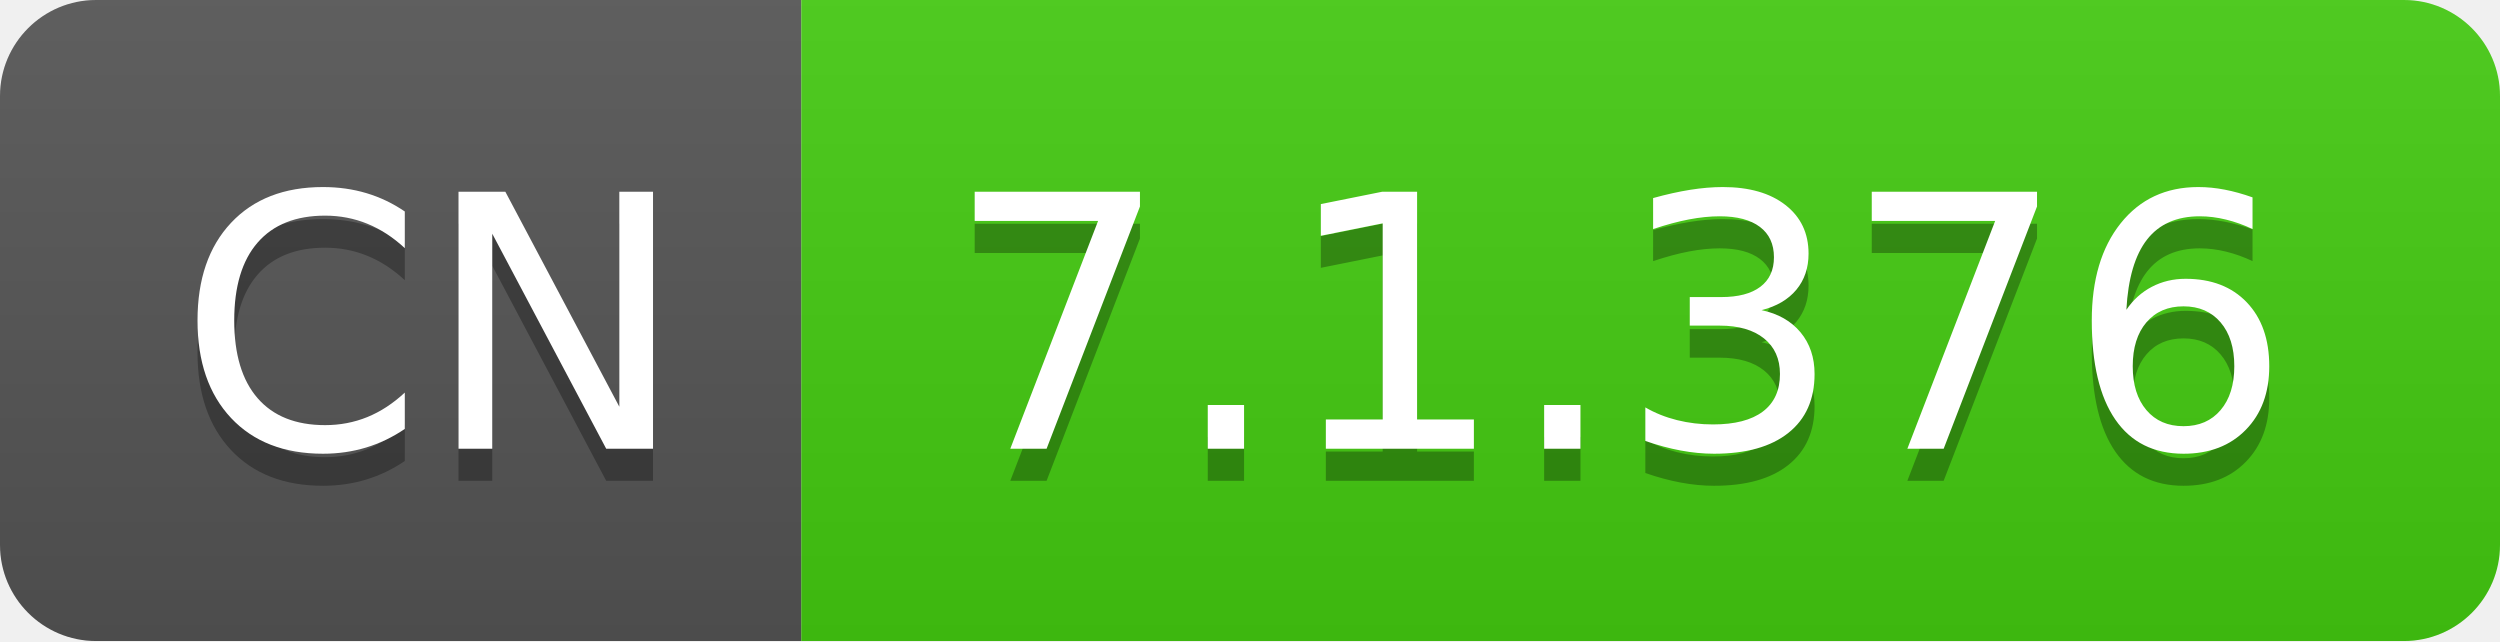
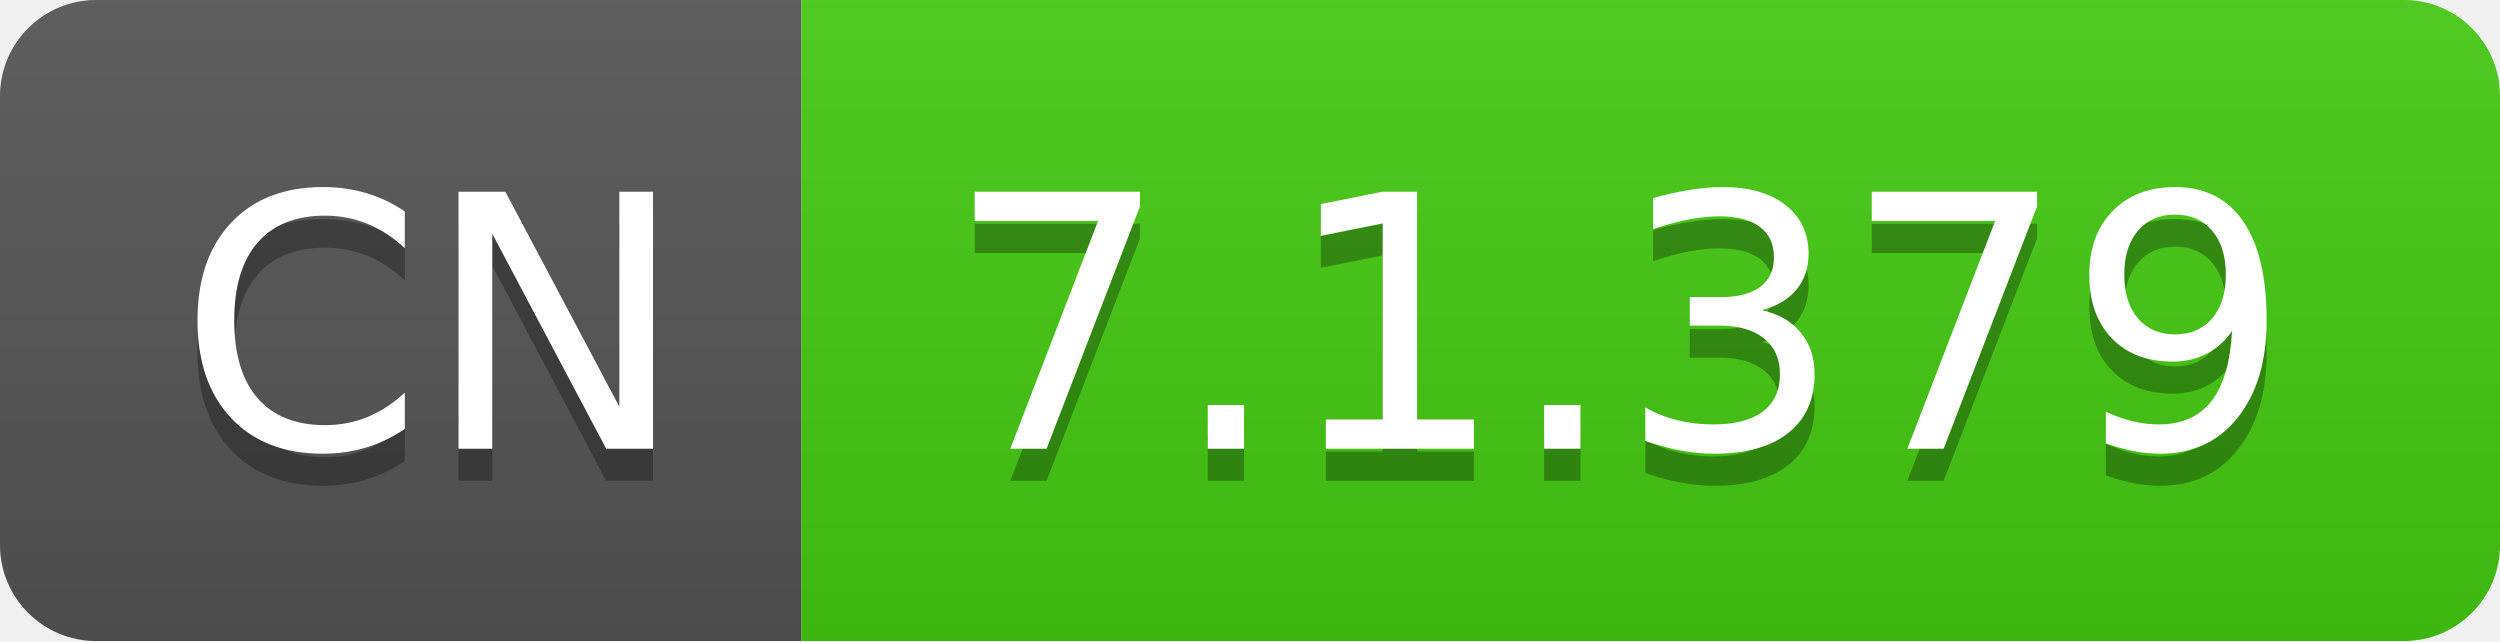
- <svg xmlns="http://www.w3.org/2000/svg" width="78" height="20" role="img" aria-label="CN: 7.1.376">
+ <svg xmlns="http://www.w3.org/2000/svg" width="78" height="20" role="img" aria-label="CN: 7.1.379">
  <linearGradient id="s" x2="0" y2="100%">
    <stop offset="0" stop-color="#bbb" stop-opacity=".1" />
    <stop offset="1" stop-opacity=".1" />
  </linearGradient>
  <clipPath id="r">
    <rect width="78" height="20" rx="3" fill="#fff" />
  </clipPath>
  <g clip-path="url(#r)">
    <rect width="25" height="20" fill="#555" />
    <rect x="25" width="53" height="20" fill="#4c1" />
    <rect width="78" height="20" fill="url(#s)" />
  </g>
  <g fill="#fff" text-anchor="middle" font-family="Verdana,Geneva,DejaVu Sans,sans-serif" text-rendering="geometricPrecision" font-size="110">
    <text aria-hidden="true" x="135" y="150" fill="#010101" fill-opacity=".3" transform="scale(.1)" textLength="150">CN</text>
    <text x="135" y="140" transform="scale(.1)" fill="#fff" textLength="150">CN</text>
-     <text aria-hidden="true" x="505" y="150" fill="#010101" fill-opacity=".3" transform="scale(.1)" textLength="430">7.1.376</text>
-     <text x="505" y="140" transform="scale(.1)" fill="#fff" textLength="430">7.1.376</text>
+     <text aria-hidden="true" x="505" y="150" fill="#010101" fill-opacity=".3" transform="scale(.1)" textLength="430">7.1.379</text>
+     <text x="505" y="140" transform="scale(.1)" fill="#fff" textLength="430">7.1.379</text>
  </g>
</svg>
